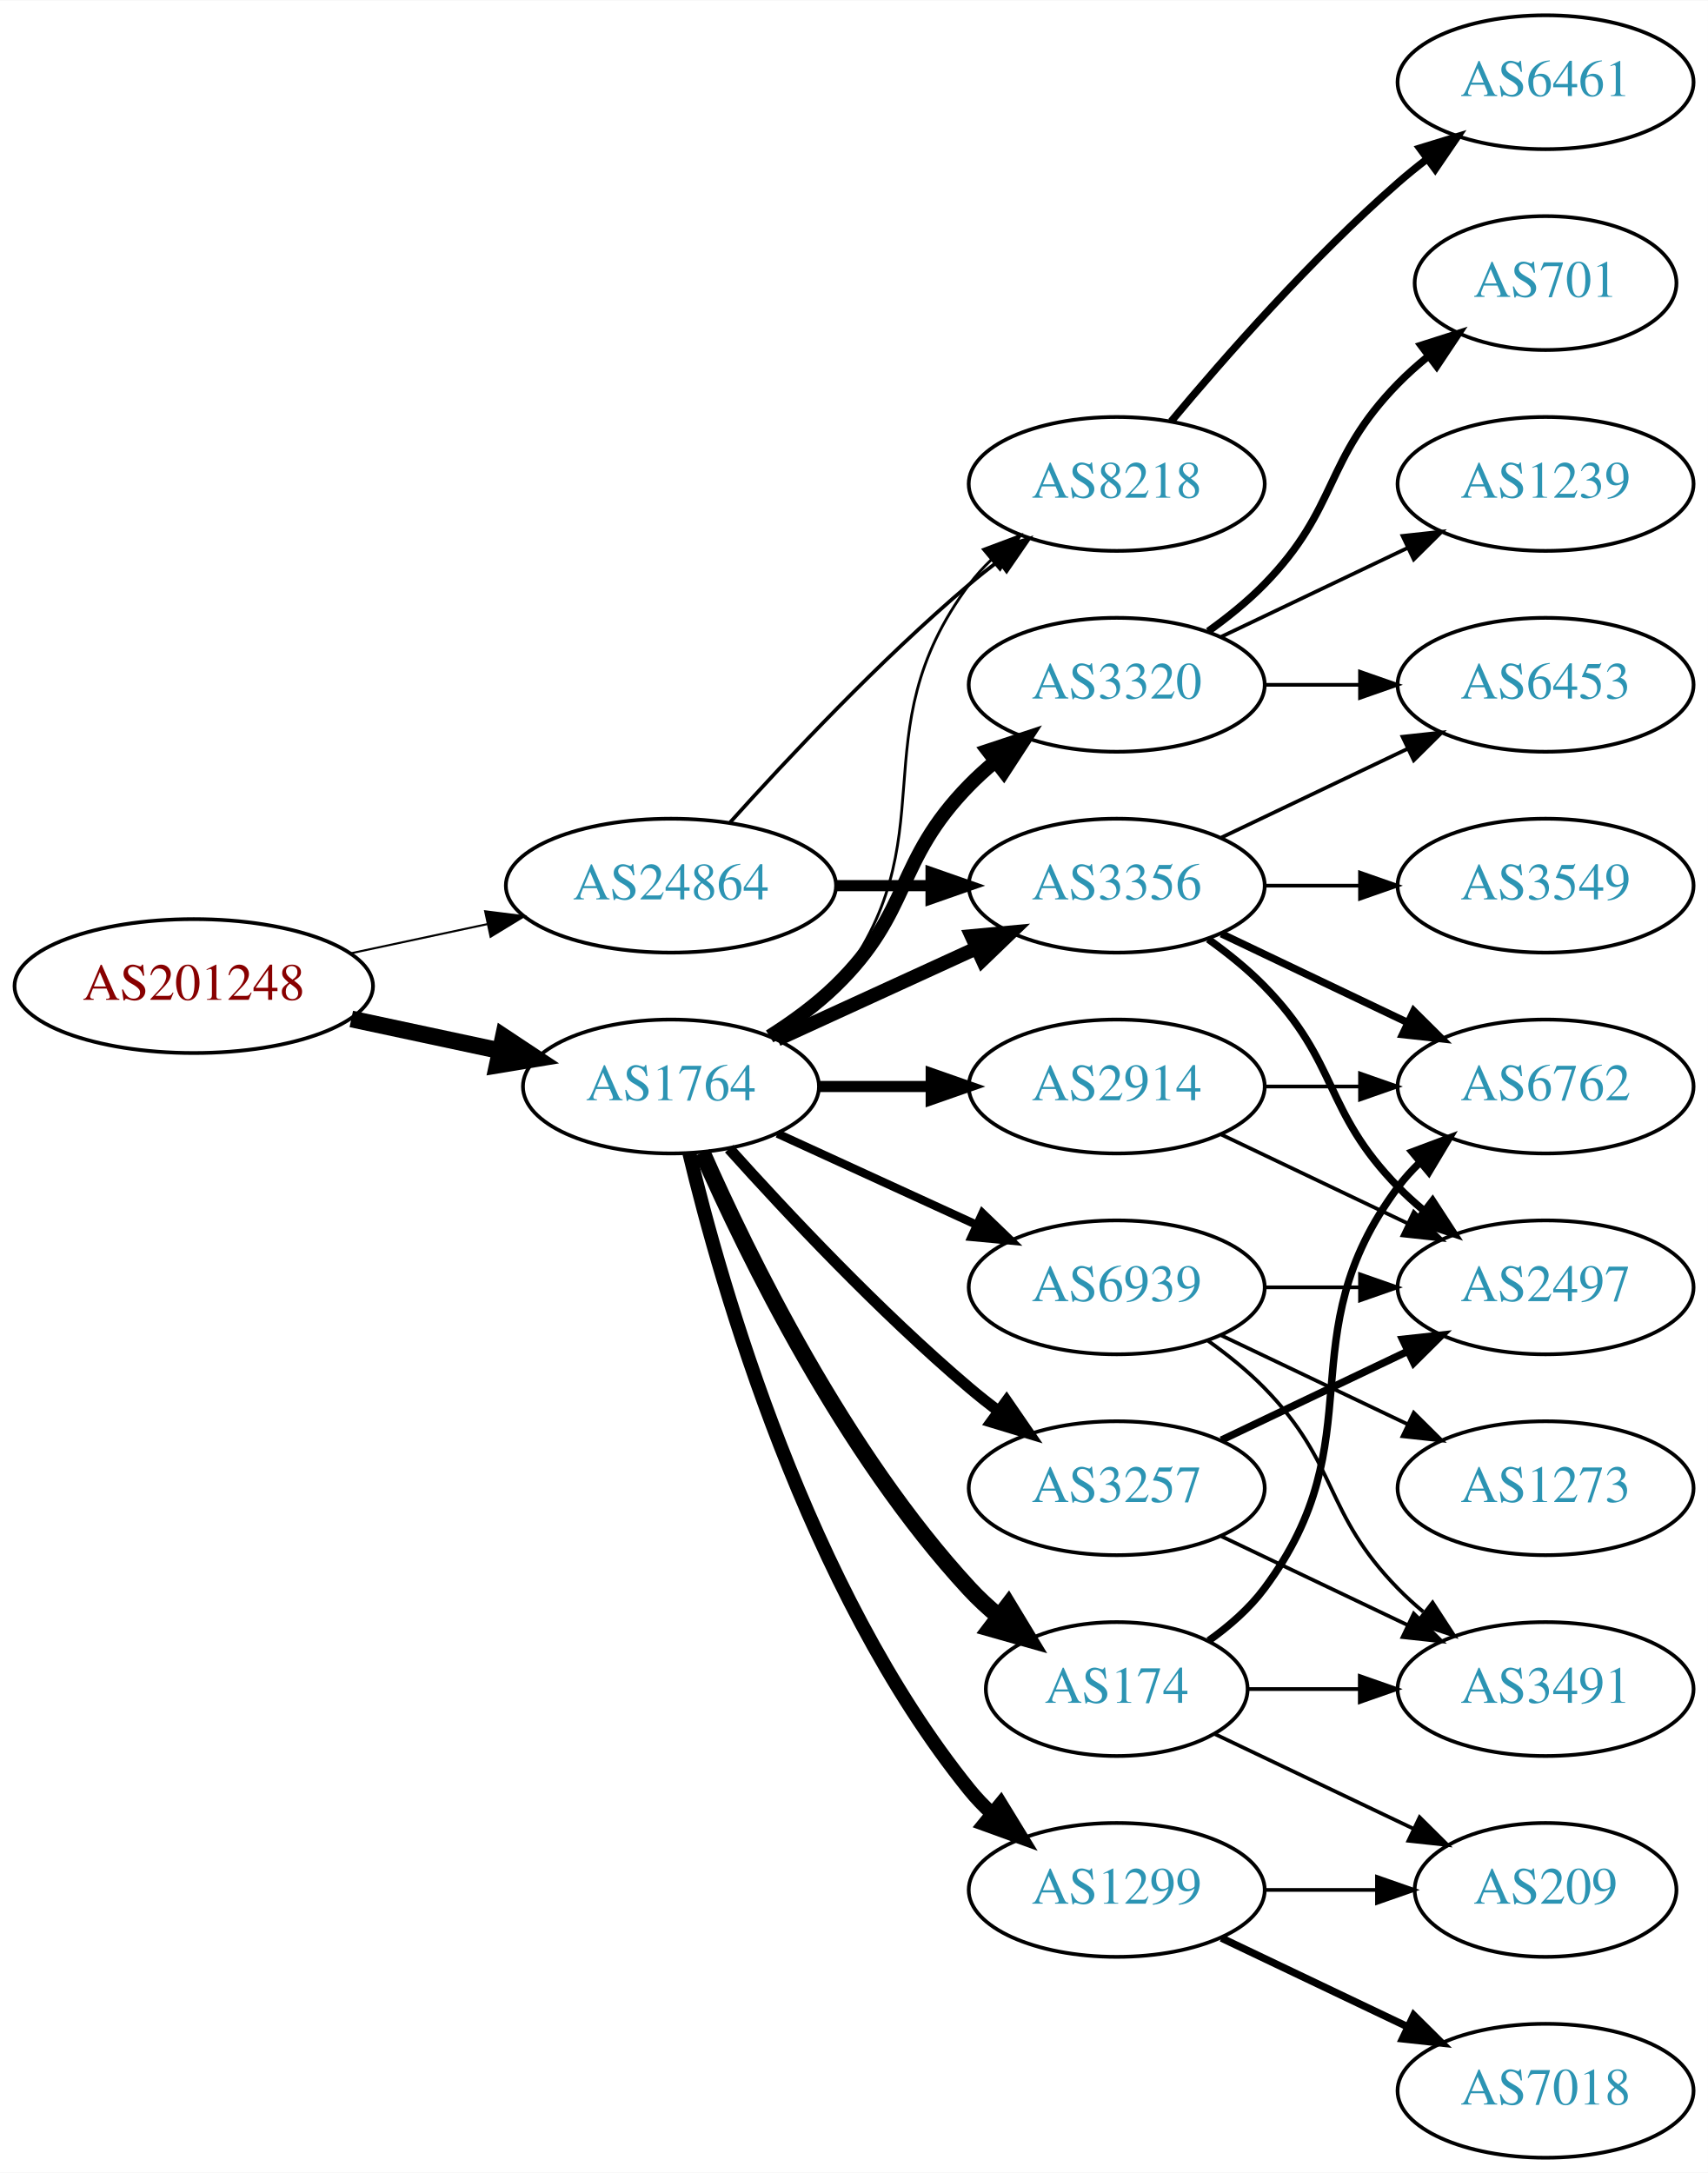
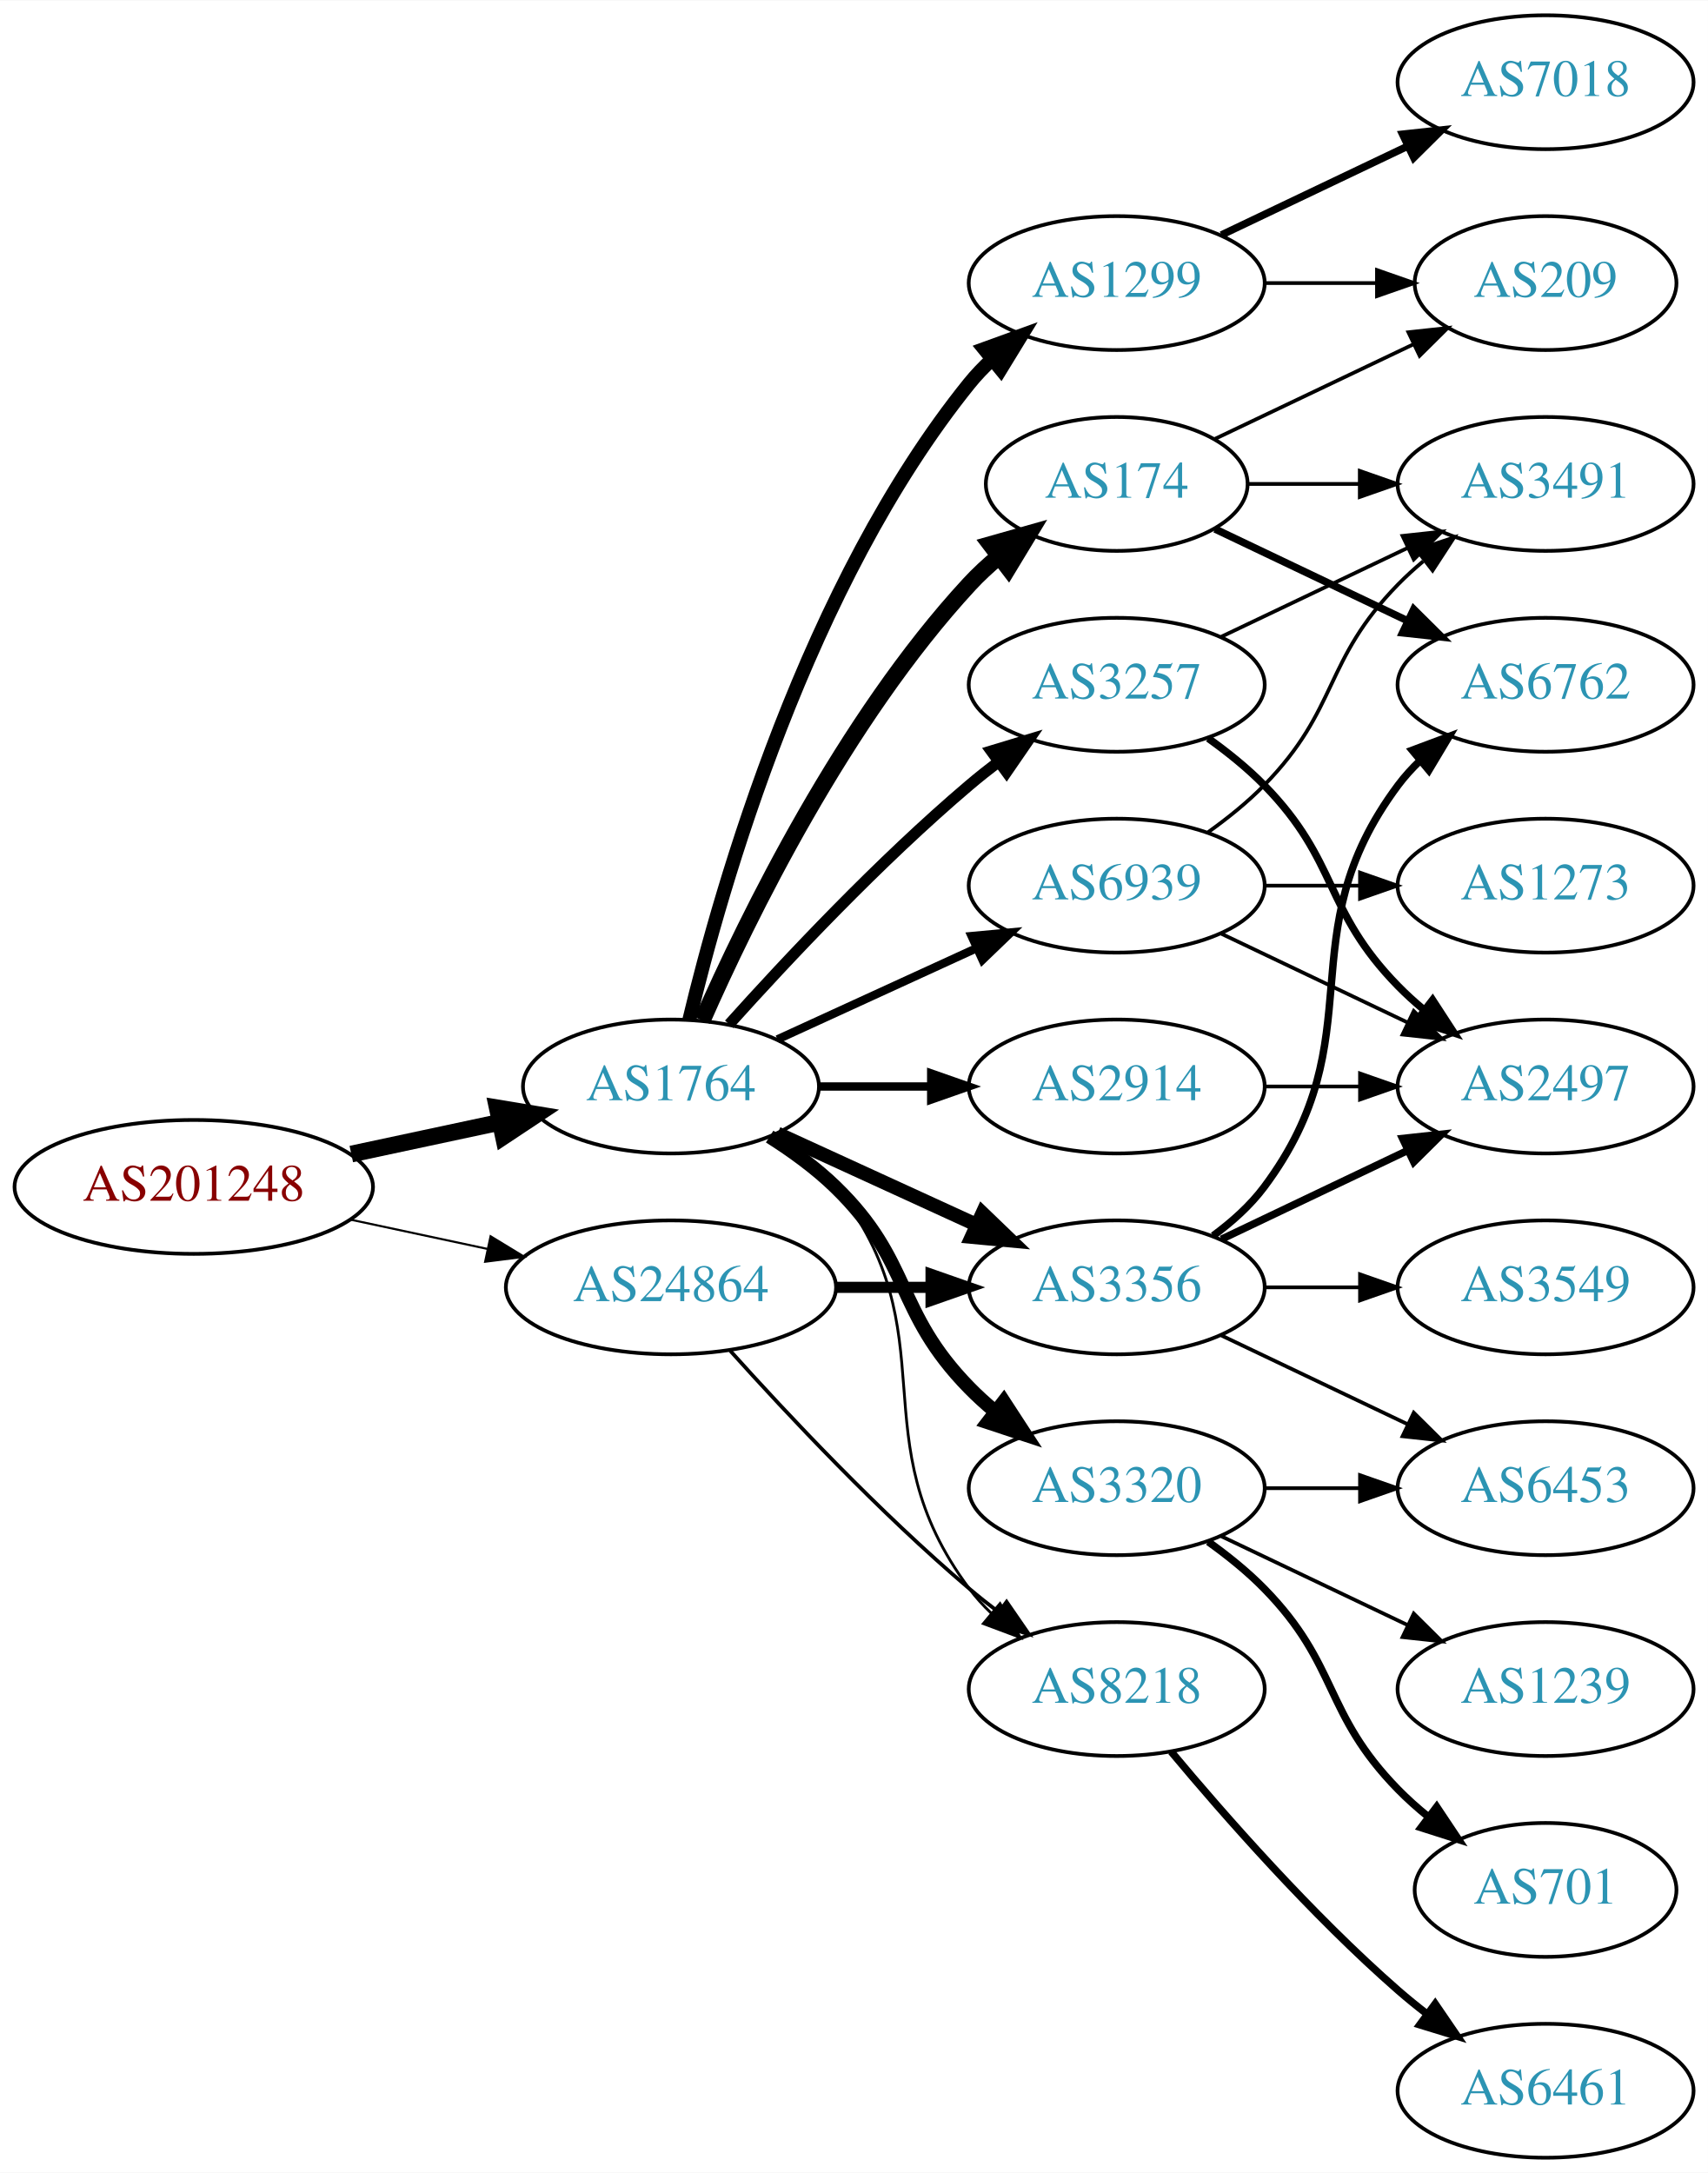
<svg xmlns="http://www.w3.org/2000/svg" xmlns:xlink="http://www.w3.org/1999/xlink" width="459pt" height="584pt" viewBox="0.00 0.00 459.17 584.00">
  <g id="graph0" class="graph" transform="scale(1 1) rotate(0) translate(4 580)">
    <polygon fill="white" stroke="none" points="-4,4 -4,-580 455.17,-580 455.17,4 -4,4" />
    <g id="node1" class="node">
      <g id="a_node1">
        <a xlink:href="/asn/201248" xlink:title="AS201248 ~ SCC EDV-Beratung AG [AT]">
-           <ellipse fill="#ffffff" stroke="black" cx="48.096" cy="-315" rx="48.192" ry="18" />
-           <text text-anchor="middle" x="48.096" y="-311.3" font-family="Times,serif" font-size="14.00" fill="#880000">AS201248</text>
+           <ellipse fill="#ffffff" stroke="black" cx="48.096" cy="-261" rx="48.192" ry="18" />
+           <text text-anchor="middle" x="48.096" y="-257.3" font-family="Times,serif" font-size="14.00" fill="#880000">AS201248</text>
        </a>
      </g>
    </g>
    <g id="node2" class="node">
      <g id="a_node2">
        <a xlink:href="/asn/1764" xlink:title="AS1764 ~ NEXTLAYER-AS [AT]">
          <ellipse fill="#ffffff" stroke="black" cx="176.388" cy="-288" rx="39.794" ry="18" />
          <text text-anchor="middle" x="176.388" y="-284.3" font-family="Times,serif" font-size="14.00" fill="#2c94b3">AS1764</text>
        </a>
      </g>
    </g>
    <g id="edge1" class="edge">
-       <path fill="none" stroke="black" stroke-width="4.5" d="M90.448,-306.159C103.163,-303.441 117.222,-300.435 130.181,-297.665" />
-       <polygon fill="black" stroke="black" stroke-width="4.5" points="131.336,-301.444 140.292,-295.503 129.69,-293.743 131.336,-301.444" />
+       <path fill="none" stroke="black" stroke-width="4.5" d="M90.448,-269.841C103.163,-272.559 117.222,-275.565 130.181,-278.335" />
+       <polygon fill="black" stroke="black" stroke-width="4.5" points="129.69,-282.257 140.292,-280.497 131.336,-274.556 129.69,-282.257" />
    </g>
    <g id="node3" class="node">
      <g id="a_node3">
        <a xlink:href="/asn/24864" xlink:title="AS24864 ~ Raiffeisen Informatik GmbH [AT]">
-           <ellipse fill="#ffffff" stroke="black" cx="176.388" cy="-342" rx="44.393" ry="18" />
-           <text text-anchor="middle" x="176.388" y="-338.3" font-family="Times,serif" font-size="14.00" fill="#2c94b3">AS24864</text>
+           <ellipse fill="#ffffff" stroke="black" cx="176.388" cy="-234" rx="44.393" ry="18" />
+           <text text-anchor="middle" x="176.388" y="-230.3" font-family="Times,serif" font-size="14.00" fill="#2c94b3">AS24864</text>
        </a>
      </g>
    </g>
    <g id="edge2" class="edge">
-       <path fill="none" stroke="black" stroke-width="0.545" d="M90.448,-323.841C102.138,-326.34 114.964,-329.082 127.027,-331.661" />
-       <polygon fill="black" stroke="black" stroke-width="0.545" points="126.428,-335.112 136.939,-333.78 127.891,-328.267 126.428,-335.112" />
+       <path fill="none" stroke="black" stroke-width="0.562" d="M90.448,-252.159C102.138,-249.66 114.964,-246.918 127.027,-244.339" />
+       <polygon fill="black" stroke="black" stroke-width="0.562" points="127.891,-247.733 136.939,-242.22 126.428,-240.888 127.891,-247.733" />
    </g>
    <g id="node4" class="node">
      <g id="a_node4">
-         <a xlink:href="/asn/3356" xlink:title="AS3356 ~ Level 3 Parent, LLC [US]">
-           <ellipse fill="#ffffff" stroke="black" cx="296.23" cy="-342" rx="39.794" ry="18" />
-           <text text-anchor="middle" x="296.23" y="-338.3" font-family="Times,serif" font-size="14.00" fill="#2c94b3">AS3356</text>
+         <a xlink:href="/asn/3257" xlink:title="AS3257 ~ GTT [DE]">
+           <ellipse fill="#ffffff" stroke="black" cx="296.23" cy="-396" rx="39.794" ry="18" />
+           <text text-anchor="middle" x="296.23" y="-392.3" font-family="Times,serif" font-size="14.00" fill="#2c94b3">AS3257</text>
        </a>
      </g>
    </g>
    <g id="edge3" class="edge">
-       <path fill="none" stroke="black" stroke-width="3.75" d="M205.016,-300.661C220.973,-307.973 241.244,-317.261 258.527,-325.181" />
-       <polygon fill="black" stroke="black" stroke-width="3.75" points="257.225,-328.435 267.774,-329.419 260.141,-322.071 257.225,-328.435" />
+       <path fill="none" stroke="black" stroke-width="3" d="M192.034,-304.725C207.334,-321.765 232.432,-348.523 256.584,-369 259.081,-371.117 261.741,-373.232 264.453,-375.293" />
+       <polygon fill="black" stroke="black" stroke-width="3" points="262.489,-378.194 272.629,-381.266 266.619,-372.541 262.489,-378.194" />
    </g>
    <g id="node5" class="node">
      <g id="a_node5">
-         <a xlink:href="/asn/3257" xlink:title="AS3257 ~ GTT [DE]">
-           <ellipse fill="#ffffff" stroke="black" cx="296.23" cy="-180" rx="39.794" ry="18" />
-           <text text-anchor="middle" x="296.23" y="-176.3" font-family="Times,serif" font-size="14.00" fill="#2c94b3">AS3257</text>
+         <a xlink:href="/asn/1299" xlink:title="AS1299 ~ Telia Carrier [EU]">
+           <ellipse fill="#ffffff" stroke="black" cx="296.23" cy="-504" rx="39.794" ry="18" />
+           <text text-anchor="middle" x="296.23" y="-500.3" font-family="Times,serif" font-size="14.00" fill="#2c94b3">AS1299</text>
        </a>
      </g>
    </g>
    <g id="edge4" class="edge">
-       <path fill="none" stroke="black" stroke-width="3" d="M192.034,-271.275C207.334,-254.235 232.432,-227.477 256.584,-207 259.081,-204.883 261.741,-202.768 264.453,-200.707" />
-       <polygon fill="black" stroke="black" stroke-width="3" points="266.619,-203.459 272.629,-194.734 262.489,-197.806 266.619,-203.459" />
+       <path fill="none" stroke="black" stroke-width="3.75" d="M181.314,-305.882C189.873,-341.609 213.021,-423.008 256.584,-477 258.415,-479.269 260.484,-481.43 262.691,-483.468" />
+       <polygon fill="black" stroke="black" stroke-width="3.75" points="260.614,-486.291 270.573,-489.906 265.042,-480.869 260.614,-486.291" />
    </g>
    <g id="node6" class="node">
      <g id="a_node6">
-         <a xlink:href="/asn/1299" xlink:title="AS1299 ~ Telia Carrier [EU]">
-           <ellipse fill="#ffffff" stroke="black" cx="296.23" cy="-72" rx="39.794" ry="18" />
-           <text text-anchor="middle" x="296.23" y="-68.3" font-family="Times,serif" font-size="14.00" fill="#2c94b3">AS1299</text>
+         <a xlink:href="/asn/3320" xlink:title="AS3320 ~ DTAG [DE]">
+           <ellipse fill="#ffffff" stroke="black" cx="296.23" cy="-180" rx="39.794" ry="18" />
+           <text text-anchor="middle" x="296.23" y="-176.3" font-family="Times,serif" font-size="14.00" fill="#2c94b3">AS3320</text>
        </a>
      </g>
    </g>
    <g id="edge5" class="edge">
-       <path fill="none" stroke="black" stroke-width="3.75" d="M181.314,-270.118C189.873,-234.391 213.021,-152.992 256.584,-99 258.415,-96.731 260.484,-94.57 262.691,-92.532" />
-       <polygon fill="black" stroke="black" stroke-width="3.75" points="265.042,-95.131 270.573,-86.094 260.614,-89.709 265.042,-95.131" />
+       <path fill="none" stroke="black" stroke-width="3.75" d="M202.917,-274.538C209.079,-270.638 215.381,-266.052 220.584,-261 241.277,-240.906 236.411,-227.617 256.584,-207 258.676,-204.861 260.96,-202.782 263.337,-200.79" />
+       <polygon fill="black" stroke="black" stroke-width="3.75" points="265.855,-203.268 271.636,-194.389 261.58,-197.725 265.855,-203.268" />
    </g>
    <g id="node7" class="node">
      <g id="a_node7">
+         <a xlink:href="/asn/3356" xlink:title="AS3356 ~ Level 3 Parent, LLC [US]">
+           <ellipse fill="#ffffff" stroke="black" cx="296.23" cy="-234" rx="39.794" ry="18" />
+           <text text-anchor="middle" x="296.23" y="-230.3" font-family="Times,serif" font-size="14.00" fill="#2c94b3">AS3356</text>
+         </a>
+       </g>
+     </g>
+     <g id="edge6" class="edge">
+       <path fill="none" stroke="black" stroke-width="3.75" d="M205.016,-275.339C220.973,-268.027 241.244,-258.739 258.527,-250.819" />
+       <polygon fill="black" stroke="black" stroke-width="3.75" points="260.141,-253.929 267.774,-246.581 257.225,-247.565 260.141,-253.929" />
+     </g>
+     <g id="node8" class="node">
+       <g id="a_node8">
+         <a xlink:href="/asn/174" xlink:title="AS174 ~ Cogent Communications [US]">
+           <ellipse fill="#ffffff" stroke="black" cx="296.23" cy="-450" rx="35.194" ry="18" />
+           <text text-anchor="middle" x="296.23" y="-446.3" font-family="Times,serif" font-size="14.00" fill="#2c94b3">AS174</text>
+         </a>
+       </g>
+     </g>
+     <g id="edge7" class="edge">
+       <path fill="none" stroke="black" stroke-width="4.5" d="M184.803,-305.761C196.872,-333.183 222.843,-386.473 256.584,-423 258.989,-425.604 261.687,-428.1 264.509,-430.449" />
+       <polygon fill="black" stroke="black" stroke-width="4.5" points="262.312,-433.726 272.653,-436.653 267.084,-427.461 262.312,-433.726" />
+     </g>
+     <g id="node9" class="node">
+       <g id="a_node9">
        <a xlink:href="/asn/2914" xlink:title="AS2914 ~ NTT America, Inc. [US]">
          <ellipse fill="#ffffff" stroke="black" cx="296.23" cy="-288" rx="39.794" ry="18" />
          <text text-anchor="middle" x="296.23" y="-284.3" font-family="Times,serif" font-size="14.00" fill="#2c94b3">AS2914</text>
        </a>
      </g>
    </g>
-     <g id="edge6" class="edge">
-       <path fill="none" stroke="black" stroke-width="3" d="M216.3,-288C225.854,-288 236.203,-288 246.166,-288" />
-       <polygon fill="black" stroke="black" stroke-width="3" points="246.358,-291.5 256.358,-288 246.358,-284.5 246.358,-291.5" />
-     </g>
-     <g id="node8" class="node">
-       <g id="a_node8">
-         <a xlink:href="/asn/174" xlink:title="AS174 ~ Cogent Communications [US]">
-           <ellipse fill="#ffffff" stroke="black" cx="296.23" cy="-126" rx="35.194" ry="18" />
-           <text text-anchor="middle" x="296.23" y="-122.3" font-family="Times,serif" font-size="14.00" fill="#2c94b3">AS174</text>
-         </a>
-       </g>
-     </g>
-     <g id="edge7" class="edge">
-       <path fill="none" stroke="black" stroke-width="4.5" d="M184.803,-270.239C196.872,-242.817 222.843,-189.527 256.584,-153 258.989,-150.396 261.687,-147.9 264.509,-145.551" />
-       <polygon fill="black" stroke="black" stroke-width="4.5" points="267.084,-148.539 272.653,-139.347 262.312,-142.274 267.084,-148.539" />
-     </g>
-     <g id="node9" class="node">
-       <g id="a_node9">
-         <a xlink:href="/asn/8218" xlink:title="AS8218 ~ legacy Neotelecoms [FR]">
-           <ellipse fill="#ffffff" stroke="black" cx="296.23" cy="-450" rx="39.794" ry="18" />
-           <text text-anchor="middle" x="296.23" y="-446.3" font-family="Times,serif" font-size="14.00" fill="#2c94b3">AS8218</text>
-         </a>
-       </g>
-     </g>
    <g id="edge8" class="edge">
-       <path fill="none" stroke="black" stroke-width="0.75" d="M204.359,-300.855C210.347,-304.72 216.207,-309.441 220.584,-315 251.882,-354.754 226.312,-382.458 256.584,-423 258.328,-425.336 260.336,-427.545 262.499,-429.617" />
-       <polygon fill="black" stroke="black" stroke-width="0.75" points="260.377,-432.405 270.299,-436.118 264.858,-427.027 260.377,-432.405" />
+       <path fill="none" stroke="black" stroke-width="2.25" d="M216.3,-288C225.854,-288 236.203,-288 246.166,-288" />
+       <polygon fill="black" stroke="black" stroke-width="2.25" points="246.358,-291.5 256.358,-288 246.358,-284.5 246.358,-291.5" />
    </g>
    <g id="node10" class="node">
      <g id="a_node10">
-         <a xlink:href="/asn/3320" xlink:title="AS3320 ~ DTAG [DE]">
-           <ellipse fill="#ffffff" stroke="black" cx="296.23" cy="-396" rx="39.794" ry="18" />
-           <text text-anchor="middle" x="296.23" y="-392.3" font-family="Times,serif" font-size="14.00" fill="#2c94b3">AS3320</text>
+         <a xlink:href="/asn/8218" xlink:title="AS8218 ~ legacy Neotelecoms [FR]">
+           <ellipse fill="#ffffff" stroke="black" cx="296.23" cy="-126" rx="39.794" ry="18" />
+           <text text-anchor="middle" x="296.23" y="-122.3" font-family="Times,serif" font-size="14.00" fill="#2c94b3">AS8218</text>
        </a>
      </g>
    </g>
    <g id="edge9" class="edge">
-       <path fill="none" stroke="black" stroke-width="3.75" d="M202.917,-301.462C209.079,-305.362 215.381,-309.948 220.584,-315 241.277,-335.094 236.411,-348.383 256.584,-369 258.676,-371.139 260.96,-373.218 263.337,-375.21" />
-       <polygon fill="black" stroke="black" stroke-width="3.75" points="261.58,-378.275 271.636,-381.611 265.855,-372.732 261.58,-378.275" />
+       <path fill="none" stroke="black" stroke-width="0.75" d="M204.359,-275.145C210.347,-271.28 216.207,-266.559 220.584,-261 251.882,-221.246 226.312,-193.542 256.584,-153 258.328,-150.664 260.336,-148.455 262.499,-146.383" />
+       <polygon fill="black" stroke="black" stroke-width="0.75" points="264.858,-148.973 270.299,-139.882 260.377,-143.595 264.858,-148.973" />
    </g>
    <g id="node11" class="node">
      <g id="a_node11">
        <a xlink:href="/asn/6939" xlink:title="AS6939 ~ Hurricane Electric LLC [US]">
-           <ellipse fill="#ffffff" stroke="black" cx="296.23" cy="-234" rx="39.794" ry="18" />
-           <text text-anchor="middle" x="296.23" y="-230.3" font-family="Times,serif" font-size="14.00" fill="#2c94b3">AS6939</text>
+           <ellipse fill="#ffffff" stroke="black" cx="296.23" cy="-342" rx="39.794" ry="18" />
+           <text text-anchor="middle" x="296.23" y="-338.3" font-family="Times,serif" font-size="14.00" fill="#2c94b3">AS6939</text>
        </a>
      </g>
    </g>
    <g id="edge10" class="edge">
-       <path fill="none" stroke="black" stroke-width="2.25" d="M205.016,-275.339C220.973,-268.027 241.244,-258.739 258.527,-250.819" />
-       <polygon fill="black" stroke="black" stroke-width="2.25" points="260.141,-253.929 267.774,-246.581 257.225,-247.565 260.141,-253.929" />
-     </g>
-     <g id="edge32" class="edge">
-       <path fill="none" stroke="black" stroke-width="3" d="M220.599,-342C228.911,-342 237.674,-342 246.156,-342" />
-       <polygon fill="black" stroke="black" stroke-width="3" points="246.315,-345.5 256.315,-342 246.315,-338.5 246.315,-345.5" />
+       <path fill="none" stroke="black" stroke-width="2.25" d="M205.016,-300.661C220.973,-307.973 241.244,-317.261 258.527,-325.181" />
+       <polygon fill="black" stroke="black" stroke-width="2.25" points="257.225,-328.435 267.774,-329.419 260.141,-322.071 257.225,-328.435" />
    </g>
    <g id="edge31" class="edge">
-       <path fill="none" stroke="black" d="M192.32,-359.044C207.646,-376.097 232.582,-402.65 256.584,-423 259.081,-425.117 261.741,-427.232 264.453,-429.293" />
-       <polygon fill="black" stroke="black" points="262.489,-432.194 272.629,-435.266 266.619,-426.541 262.489,-432.194" />
+       <path fill="none" stroke="black" stroke-width="3" d="M220.599,-234C228.911,-234 237.674,-234 246.156,-234" />
+       <polygon fill="black" stroke="black" stroke-width="3" points="246.315,-237.5 256.315,-234 246.315,-230.5 246.315,-237.5" />
+     </g>
+     <g id="edge30" class="edge">
+       <path fill="none" stroke="black" d="M192.32,-216.956C207.646,-199.903 232.582,-173.35 256.584,-153 259.081,-150.883 261.741,-148.768 264.453,-146.707" />
+       <polygon fill="black" stroke="black" points="266.619,-149.459 272.629,-140.734 262.489,-143.806 266.619,-149.459" />
+     </g>
+     <g id="node17" class="node">
+       <g id="a_node17">
+         <a xlink:href="/asn/2497" xlink:title="AS2497 ~ Internet Initiative Japan Inc. [JP]">
+           <ellipse fill="#ffffff" stroke="black" cx="411.523" cy="-288" rx="39.794" ry="18" />
+           <text text-anchor="middle" x="411.523" y="-284.3" font-family="Times,serif" font-size="14.00" fill="#2c94b3">AS2497</text>
+         </a>
+       </g>
+     </g>
+     <g id="edge18" class="edge">
+       <path fill="none" stroke="black" stroke-width="2" d="M320.824,-381.611C326.08,-377.852 331.412,-373.563 335.877,-369 356.049,-348.383 351.704,-335.617 371.877,-315 373.969,-312.861 376.253,-310.782 378.63,-308.79" />
+       <polygon fill="black" stroke="black" stroke-width="2" points="381.148,-311.268 386.929,-302.389 376.873,-305.725 381.148,-311.268" />
+     </g>
+     <g id="node18" class="node">
+       <g id="a_node18">
+         <a xlink:href="/asn/3491" xlink:title="AS3491 ~ PCCW Global, Inc. [US]">
+           <ellipse fill="#ffffff" stroke="black" cx="411.523" cy="-450" rx="39.794" ry="18" />
+           <text text-anchor="middle" x="411.523" y="-446.3" font-family="Times,serif" font-size="14.00" fill="#2c94b3">AS3491</text>
+         </a>
+       </g>
+     </g>
+     <g id="edge19" class="edge">
+       <path fill="none" stroke="black" d="M324.367,-408.934C339.361,-416.081 358.182,-425.052 374.405,-432.785" />
+       <polygon fill="black" stroke="black" points="373.075,-436.028 383.608,-437.171 376.087,-429.709 373.075,-436.028" />
+     </g>
+     <g id="node19" class="node">
+       <g id="a_node19">
+         <a xlink:href="/asn/209" xlink:title="AS209 ~ CenturyLink Communications, LLC [US]">
+           <ellipse fill="#ffffff" stroke="black" cx="411.523" cy="-504" rx="35.194" ry="18" />
+           <text text-anchor="middle" x="411.523" y="-500.3" font-family="Times,serif" font-size="14.00" fill="#2c94b3">AS209</text>
+         </a>
+       </g>
+     </g>
+     <g id="edge25" class="edge">
+       <path fill="none" stroke="black" d="M335.902,-504C345.608,-504 356.098,-504 366.061,-504" />
+       <polygon fill="black" stroke="black" points="366.198,-507.5 376.198,-504 366.198,-500.5 366.198,-507.5" />
+     </g>
+     <g id="node20" class="node">
+       <g id="a_node20">
+         <a xlink:href="/asn/7018" xlink:title="AS7018 ~ AT&amp;T Services, Inc. [US]">
+           <ellipse fill="#ffffff" stroke="black" cx="411.523" cy="-558" rx="39.794" ry="18" />
+           <text text-anchor="middle" x="411.523" y="-554.3" font-family="Times,serif" font-size="14.00" fill="#2c94b3">AS7018</text>
+         </a>
+       </g>
+     </g>
+     <g id="edge24" class="edge">
+       <path fill="none" stroke="black" stroke-width="2" d="M324.367,-516.934C339.361,-524.081 358.182,-533.052 374.405,-540.785" />
+       <polygon fill="black" stroke="black" stroke-width="2" points="373.075,-544.028 383.608,-545.171 376.087,-537.709 373.075,-544.028" />
    </g>
    <g id="node12" class="node">
      <g id="a_node12">
-         <a xlink:href="/asn/6453" xlink:title="AS6453 ~ TATA COMMUNICATIONS (AMERICA) INC [US]">
-           <ellipse fill="#ffffff" stroke="black" cx="411.523" cy="-396" rx="39.794" ry="18" />
-           <text text-anchor="middle" x="411.523" y="-392.3" font-family="Times,serif" font-size="14.00" fill="#2c94b3">AS6453</text>
+         <a xlink:href="/asn/701" xlink:title="AS701 ~ UUNET [US]">
+           <ellipse fill="#ffffff" stroke="black" cx="411.523" cy="-72" rx="35.194" ry="18" />
+           <text text-anchor="middle" x="411.523" y="-68.3" font-family="Times,serif" font-size="14.00" fill="#2c94b3">AS701</text>
        </a>
      </g>
    </g>
    <g id="edge11" class="edge">
-       <path fill="none" stroke="black" d="M324.367,-354.934C339.361,-362.081 358.182,-371.052 374.405,-378.785" />
-       <polygon fill="black" stroke="black" points="373.075,-382.028 383.608,-383.171 376.087,-375.709 373.075,-382.028" />
+       <path fill="none" stroke="black" stroke-width="2" d="M320.824,-165.611C326.08,-161.852 331.412,-157.563 335.877,-153 356.049,-132.383 351.704,-119.617 371.877,-99 374.356,-96.466 377.102,-94.017 379.955,-91.696" />
+       <polygon fill="black" stroke="black" stroke-width="2" points="382.257,-94.343 388.14,-85.532 378.046,-88.752 382.257,-94.343" />
    </g>
    <g id="node13" class="node">
      <g id="a_node13">
-         <a xlink:href="/asn/2497" xlink:title="AS2497 ~ Internet Initiative Japan Inc. [JP]">
-           <ellipse fill="#ffffff" stroke="black" cx="411.523" cy="-234" rx="39.794" ry="18" />
-           <text text-anchor="middle" x="411.523" y="-230.3" font-family="Times,serif" font-size="14.00" fill="#2c94b3">AS2497</text>
+         <a xlink:href="/asn/1239" xlink:title="AS1239 ~ Sprint [US]">
+           <ellipse fill="#ffffff" stroke="black" cx="411.523" cy="-126" rx="39.794" ry="18" />
+           <text text-anchor="middle" x="411.523" y="-122.3" font-family="Times,serif" font-size="14.00" fill="#2c94b3">AS1239</text>
        </a>
      </g>
    </g>
    <g id="edge12" class="edge">
-       <path fill="none" stroke="black" stroke-width="2" d="M320.824,-327.611C326.08,-323.852 331.412,-319.563 335.877,-315 356.049,-294.383 351.704,-281.617 371.877,-261 373.969,-258.861 376.253,-256.782 378.63,-254.79" />
-       <polygon fill="black" stroke="black" stroke-width="2" points="381.148,-257.268 386.929,-248.389 376.873,-251.725 381.148,-257.268" />
+       <path fill="none" stroke="black" d="M324.367,-167.066C339.361,-159.919 358.182,-150.948 374.405,-143.215" />
+       <polygon fill="black" stroke="black" points="376.087,-146.291 383.608,-138.829 373.075,-139.972 376.087,-146.291" />
    </g>
    <g id="node14" class="node">
      <g id="a_node14">
-         <a xlink:href="/asn/3549" xlink:title="AS3549 ~ Level 3 Parent, LLC [US]">
-           <ellipse fill="#ffffff" stroke="black" cx="411.523" cy="-342" rx="39.794" ry="18" />
-           <text text-anchor="middle" x="411.523" y="-338.3" font-family="Times,serif" font-size="14.00" fill="#2c94b3">AS3549</text>
+         <a xlink:href="/asn/6453" xlink:title="AS6453 ~ TATA COMMUNICATIONS (AMERICA) INC [US]">
+           <ellipse fill="#ffffff" stroke="black" cx="411.523" cy="-180" rx="39.794" ry="18" />
+           <text text-anchor="middle" x="411.523" y="-176.3" font-family="Times,serif" font-size="14.00" fill="#2c94b3">AS6453</text>
        </a>
      </g>
    </g>
    <g id="edge13" class="edge">
-       <path fill="none" stroke="black" d="M335.902,-342C344.105,-342 352.869,-342 361.401,-342" />
-       <polygon fill="black" stroke="black" points="361.641,-345.5 371.641,-342 361.641,-338.5 361.641,-345.5" />
+       <path fill="none" stroke="black" d="M335.902,-180C344.105,-180 352.869,-180 361.401,-180" />
+       <polygon fill="black" stroke="black" points="361.641,-183.5 371.641,-180 361.641,-176.5 361.641,-183.5" />
+     </g>
+     <g id="edge17" class="edge">
+       <path fill="none" stroke="black" d="M324.367,-221.066C339.361,-213.919 358.182,-204.948 374.405,-197.215" />
+       <polygon fill="black" stroke="black" points="376.087,-200.291 383.608,-192.829 373.075,-193.972 376.087,-200.291" />
    </g>
    <g id="node15" class="node">
      <g id="a_node15">
        <a xlink:href="/asn/6762" xlink:title="AS6762 ~ TELECOM ITALIA SPARKLE S.p.A. [IT]">
-           <ellipse fill="#ffffff" stroke="black" cx="411.523" cy="-288" rx="39.794" ry="18" />
-           <text text-anchor="middle" x="411.523" y="-284.3" font-family="Times,serif" font-size="14.00" fill="#2c94b3">AS6762</text>
+           <ellipse fill="#ffffff" stroke="black" cx="411.523" cy="-396" rx="39.794" ry="18" />
+           <text text-anchor="middle" x="411.523" y="-392.3" font-family="Times,serif" font-size="14.00" fill="#2c94b3">AS6762</text>
        </a>
      </g>
    </g>
    <g id="edge14" class="edge">
-       <path fill="none" stroke="black" stroke-width="2" d="M324.367,-329.066C339.361,-321.919 358.182,-312.948 374.405,-305.215" />
-       <polygon fill="black" stroke="black" stroke-width="2" points="376.087,-308.291 383.608,-300.829 373.075,-301.972 376.087,-308.291" />
-     </g>
-     <g id="edge22" class="edge">
-       <path fill="none" stroke="black" stroke-width="2" d="M324.367,-192.934C339.361,-200.081 358.182,-209.052 374.405,-216.785" />
-       <polygon fill="black" stroke="black" stroke-width="2" points="373.075,-220.028 383.608,-221.171 376.087,-213.709 373.075,-220.028" />
+       <path fill="none" stroke="black" stroke-width="2" d="M322.161,-247.882C327.237,-251.611 332.155,-256.016 335.877,-261 366.148,-301.542 341.605,-328.458 371.877,-369 373.621,-371.336 375.628,-373.545 377.792,-375.617" />
+       <polygon fill="black" stroke="black" stroke-width="2" points="375.67,-378.405 385.592,-382.118 380.151,-373.027 375.67,-378.405" />
    </g>
    <g id="node16" class="node">
      <g id="a_node16">
-         <a xlink:href="/asn/3491" xlink:title="AS3491 ~ PCCW Global, Inc. [US]">
-           <ellipse fill="#ffffff" stroke="black" cx="411.523" cy="-126" rx="39.794" ry="18" />
-           <text text-anchor="middle" x="411.523" y="-122.3" font-family="Times,serif" font-size="14.00" fill="#2c94b3">AS3491</text>
-         </a>
-       </g>
+         <a xlink:href="/asn/3549" xlink:title="AS3549 ~ Level 3 Parent, LLC [US]">
+           <ellipse fill="#ffffff" stroke="black" cx="411.523" cy="-234" rx="39.794" ry="18" />
+           <text text-anchor="middle" x="411.523" y="-230.3" font-family="Times,serif" font-size="14.00" fill="#2c94b3">AS3549</text>
+         </a>
+       </g>
+     </g>
+     <g id="edge15" class="edge">
+       <path fill="none" stroke="black" d="M335.902,-234C344.105,-234 352.869,-234 361.401,-234" />
+       <polygon fill="black" stroke="black" points="361.641,-237.5 371.641,-234 361.641,-230.5 361.641,-237.5" />
+     </g>
+     <g id="edge16" class="edge">
+       <path fill="none" stroke="black" stroke-width="2" d="M324.367,-246.934C339.361,-254.081 358.182,-263.052 374.405,-270.785" />
+       <polygon fill="black" stroke="black" stroke-width="2" points="373.075,-274.028 383.608,-275.171 376.087,-267.709 373.075,-274.028" />
+     </g>
+     <g id="edge20" class="edge">
+       <path fill="none" stroke="black" stroke-width="2" d="M322.655,-437.881C337.958,-430.587 357.681,-421.186 374.563,-413.14" />
+       <polygon fill="black" stroke="black" stroke-width="2" points="376.082,-416.293 383.604,-408.831 373.071,-409.974 376.082,-416.293" />
    </g>
    <g id="edge21" class="edge">
-       <path fill="none" stroke="black" d="M324.367,-167.066C339.361,-159.919 358.182,-150.948 374.405,-143.215" />
-       <polygon fill="black" stroke="black" points="376.087,-146.291 383.608,-138.829 373.075,-139.972 376.087,-146.291" />
-     </g>
-     <g id="node17" class="node">
-       <g id="a_node17">
-         <a xlink:href="/asn/209" xlink:title="AS209 ~ CenturyLink Communications, LLC [US]">
-           <ellipse fill="#ffffff" stroke="black" cx="411.523" cy="-72" rx="35.194" ry="18" />
-           <text text-anchor="middle" x="411.523" y="-68.3" font-family="Times,serif" font-size="14.00" fill="#2c94b3">AS209</text>
-         </a>
-       </g>
-     </g>
-     <g id="edge20" class="edge">
-       <path fill="none" stroke="black" d="M335.902,-72C345.608,-72 356.098,-72 366.061,-72" />
-       <polygon fill="black" stroke="black" points="366.198,-75.5 376.198,-72 366.198,-68.5 366.198,-75.5" />
-     </g>
-     <g id="node19" class="node">
-       <g id="a_node19">
-         <a xlink:href="/asn/7018" xlink:title="AS7018 ~ AT&amp;T Services, Inc. [US]">
-           <ellipse fill="#ffffff" stroke="black" cx="411.523" cy="-18" rx="39.794" ry="18" />
-           <text text-anchor="middle" x="411.523" y="-14.3" font-family="Times,serif" font-size="14.00" fill="#2c94b3">AS7018</text>
-         </a>
-       </g>
-     </g>
-     <g id="edge19" class="edge">
-       <path fill="none" stroke="black" stroke-width="2" d="M324.367,-59.066C339.361,-51.919 358.182,-42.948 374.405,-35.215" />
-       <polygon fill="black" stroke="black" stroke-width="2" points="376.087,-38.291 383.608,-30.829 373.075,-31.972 376.087,-38.291" />
+       <path fill="none" stroke="black" d="M331.529,-450C340.906,-450 351.257,-450 361.291,-450" />
+       <polygon fill="black" stroke="black" points="361.58,-453.5 371.58,-450 361.58,-446.5 361.58,-453.5" />
+     </g>
+     <g id="edge22" class="edge">
+       <path fill="none" stroke="black" d="M322.655,-462.119C338.398,-469.622 358.82,-479.356 376.013,-487.551" />
+       <polygon fill="black" stroke="black" points="374.65,-490.779 385.183,-491.922 377.662,-484.46 374.65,-490.779" />
    </g>
    <g id="edge23" class="edge">
-       <path fill="none" stroke="black" d="M324.367,-275.066C339.361,-267.919 358.182,-258.948 374.405,-251.215" />
-       <polygon fill="black" stroke="black" points="376.087,-254.291 383.608,-246.829 373.075,-247.972 376.087,-254.291" />
-     </g>
-     <g id="edge24" class="edge">
      <path fill="none" stroke="black" d="M335.902,-288C344.105,-288 352.869,-288 361.401,-288" />
      <polygon fill="black" stroke="black" points="361.641,-291.5 371.641,-288 361.641,-284.5 361.641,-291.5" />
    </g>
-     <g id="edge15" class="edge">
-       <path fill="none" stroke="black" stroke-width="2" d="M320.956,-139.011C326.453,-142.919 331.861,-147.622 335.877,-153 366.148,-193.542 341.605,-220.458 371.877,-261 373.621,-263.336 375.628,-265.545 377.792,-267.617" />
-       <polygon fill="black" stroke="black" stroke-width="2" points="375.67,-270.405 385.592,-274.118 380.151,-265.027 375.67,-270.405" />
-     </g>
-     <g id="edge16" class="edge">
-       <path fill="none" stroke="black" d="M331.529,-126C340.906,-126 351.257,-126 361.291,-126" />
-       <polygon fill="black" stroke="black" points="361.58,-129.5 371.58,-126 361.58,-122.5 361.58,-129.5" />
-     </g>
-     <g id="edge17" class="edge">
-       <path fill="none" stroke="black" d="M322.655,-113.881C338.398,-106.378 358.82,-96.644 376.013,-88.449" />
-       <polygon fill="black" stroke="black" points="377.662,-91.54 385.183,-84.078 374.65,-85.221 377.662,-91.54" />
-     </g>
-     <g id="node18" class="node">
-       <g id="a_node18">
-         <a xlink:href="/asn/6461" xlink:title="AS6461 ~ Zayo Bandwidth [US]">
-           <ellipse fill="#ffffff" stroke="black" cx="411.523" cy="-558" rx="39.794" ry="18" />
-           <text text-anchor="middle" x="411.523" y="-554.3" font-family="Times,serif" font-size="14.00" fill="#2c94b3">AS6461</text>
-         </a>
-       </g>
-     </g>
-     <g id="edge18" class="edge">
-       <path fill="none" stroke="black" stroke-width="2" d="M310.86,-466.817C325.143,-483.929 348.689,-510.745 371.877,-531 374.342,-533.154 376.981,-535.294 379.678,-537.372" />
-       <polygon fill="black" stroke="black" stroke-width="2" points="377.703,-540.264 387.832,-543.37 381.851,-534.625 377.703,-540.264" />
-     </g>
-     <g id="edge27" class="edge">
-       <path fill="none" stroke="black" d="M335.902,-396C344.105,-396 352.869,-396 361.401,-396" />
-       <polygon fill="black" stroke="black" points="361.641,-399.5 371.641,-396 361.641,-392.5 361.641,-399.5" />
-     </g>
-     <g id="node20" class="node">
-       <g id="a_node20">
-         <a xlink:href="/asn/1239" xlink:title="AS1239 ~ Sprint [US]">
-           <ellipse fill="#ffffff" stroke="black" cx="411.523" cy="-450" rx="39.794" ry="18" />
-           <text text-anchor="middle" x="411.523" y="-446.3" font-family="Times,serif" font-size="14.00" fill="#2c94b3">AS1239</text>
-         </a>
-       </g>
-     </g>
-     <g id="edge25" class="edge">
-       <path fill="none" stroke="black" d="M324.367,-408.934C339.361,-416.081 358.182,-425.052 374.405,-432.785" />
-       <polygon fill="black" stroke="black" points="373.075,-436.028 383.608,-437.171 376.087,-429.709 373.075,-436.028" />
-     </g>
    <g id="node21" class="node">
      <g id="a_node21">
-         <a xlink:href="/asn/701" xlink:title="AS701 ~ UUNET [US]">
-           <ellipse fill="#ffffff" stroke="black" cx="411.523" cy="-504" rx="35.194" ry="18" />
-           <text text-anchor="middle" x="411.523" y="-500.3" font-family="Times,serif" font-size="14.00" fill="#2c94b3">AS701</text>
+         <a xlink:href="/asn/6461" xlink:title="AS6461 ~ Zayo Bandwidth [US]">
+           <ellipse fill="#ffffff" stroke="black" cx="411.523" cy="-18" rx="39.794" ry="18" />
+           <text text-anchor="middle" x="411.523" y="-14.3" font-family="Times,serif" font-size="14.00" fill="#2c94b3">AS6461</text>
        </a>
      </g>
    </g>
    <g id="edge26" class="edge">
-       <path fill="none" stroke="black" stroke-width="2" d="M320.824,-410.389C326.08,-414.148 331.412,-418.437 335.877,-423 356.049,-443.617 351.704,-456.383 371.877,-477 374.356,-479.534 377.102,-481.983 379.955,-484.304" />
-       <polygon fill="black" stroke="black" stroke-width="2" points="378.046,-487.248 388.14,-490.468 382.257,-481.657 378.046,-487.248" />
-     </g>
-     <g id="edge29" class="edge">
-       <path fill="none" stroke="black" d="M335.902,-234C344.105,-234 352.869,-234 361.401,-234" />
-       <polygon fill="black" stroke="black" points="361.641,-237.5 371.641,-234 361.641,-230.5 361.641,-237.5" />
+       <path fill="none" stroke="black" stroke-width="2" d="M310.86,-109.183C325.143,-92.071 348.689,-65.255 371.877,-45 374.342,-42.846 376.981,-40.706 379.678,-38.628" />
+       <polygon fill="black" stroke="black" stroke-width="2" points="381.851,-41.375 387.832,-32.63 377.703,-35.736 381.851,-41.375" />
+     </g>
+     <g id="edge27" class="edge">
+       <path fill="none" stroke="black" d="M324.367,-329.066C339.361,-321.919 358.182,-312.948 374.405,-305.215" />
+       <polygon fill="black" stroke="black" points="376.087,-308.291 383.608,-300.829 373.075,-301.972 376.087,-308.291" />
    </g>
    <g id="edge28" class="edge">
-       <path fill="none" stroke="black" d="M320.824,-219.611C326.08,-215.852 331.412,-211.563 335.877,-207 356.049,-186.383 351.704,-173.617 371.877,-153 373.969,-150.861 376.253,-148.782 378.63,-146.79" />
-       <polygon fill="black" stroke="black" points="381.148,-149.268 386.929,-140.389 376.873,-143.725 381.148,-149.268" />
+       <path fill="none" stroke="black" d="M320.824,-356.389C326.08,-360.148 331.412,-364.437 335.877,-369 356.049,-389.617 351.704,-402.383 371.877,-423 373.969,-425.139 376.253,-427.218 378.63,-429.21" />
+       <polygon fill="black" stroke="black" points="376.873,-432.275 386.929,-435.611 381.148,-426.732 376.873,-432.275" />
    </g>
    <g id="node22" class="node">
      <g id="a_node22">
        <a xlink:href="/asn/1273" xlink:title="AS1273 ~ Vodafone Group PLC [EU]">
-           <ellipse fill="#ffffff" stroke="black" cx="411.523" cy="-180" rx="39.794" ry="18" />
-           <text text-anchor="middle" x="411.523" y="-176.3" font-family="Times,serif" font-size="14.00" fill="#2c94b3">AS1273</text>
-         </a>
-       </g>
-     </g>
-     <g id="edge30" class="edge">
-       <path fill="none" stroke="black" d="M324.367,-221.066C339.361,-213.919 358.182,-204.948 374.405,-197.215" />
-       <polygon fill="black" stroke="black" points="376.087,-200.291 383.608,-192.829 373.075,-193.972 376.087,-200.291" />
+           <ellipse fill="#ffffff" stroke="black" cx="411.523" cy="-342" rx="39.794" ry="18" />
+           <text text-anchor="middle" x="411.523" y="-338.3" font-family="Times,serif" font-size="14.00" fill="#2c94b3">AS1273</text>
+         </a>
+       </g>
+     </g>
+     <g id="edge29" class="edge">
+       <path fill="none" stroke="black" d="M335.902,-342C344.105,-342 352.869,-342 361.401,-342" />
+       <polygon fill="black" stroke="black" points="361.641,-345.5 371.641,-342 361.641,-338.5 361.641,-345.5" />
    </g>
  </g>
</svg>
